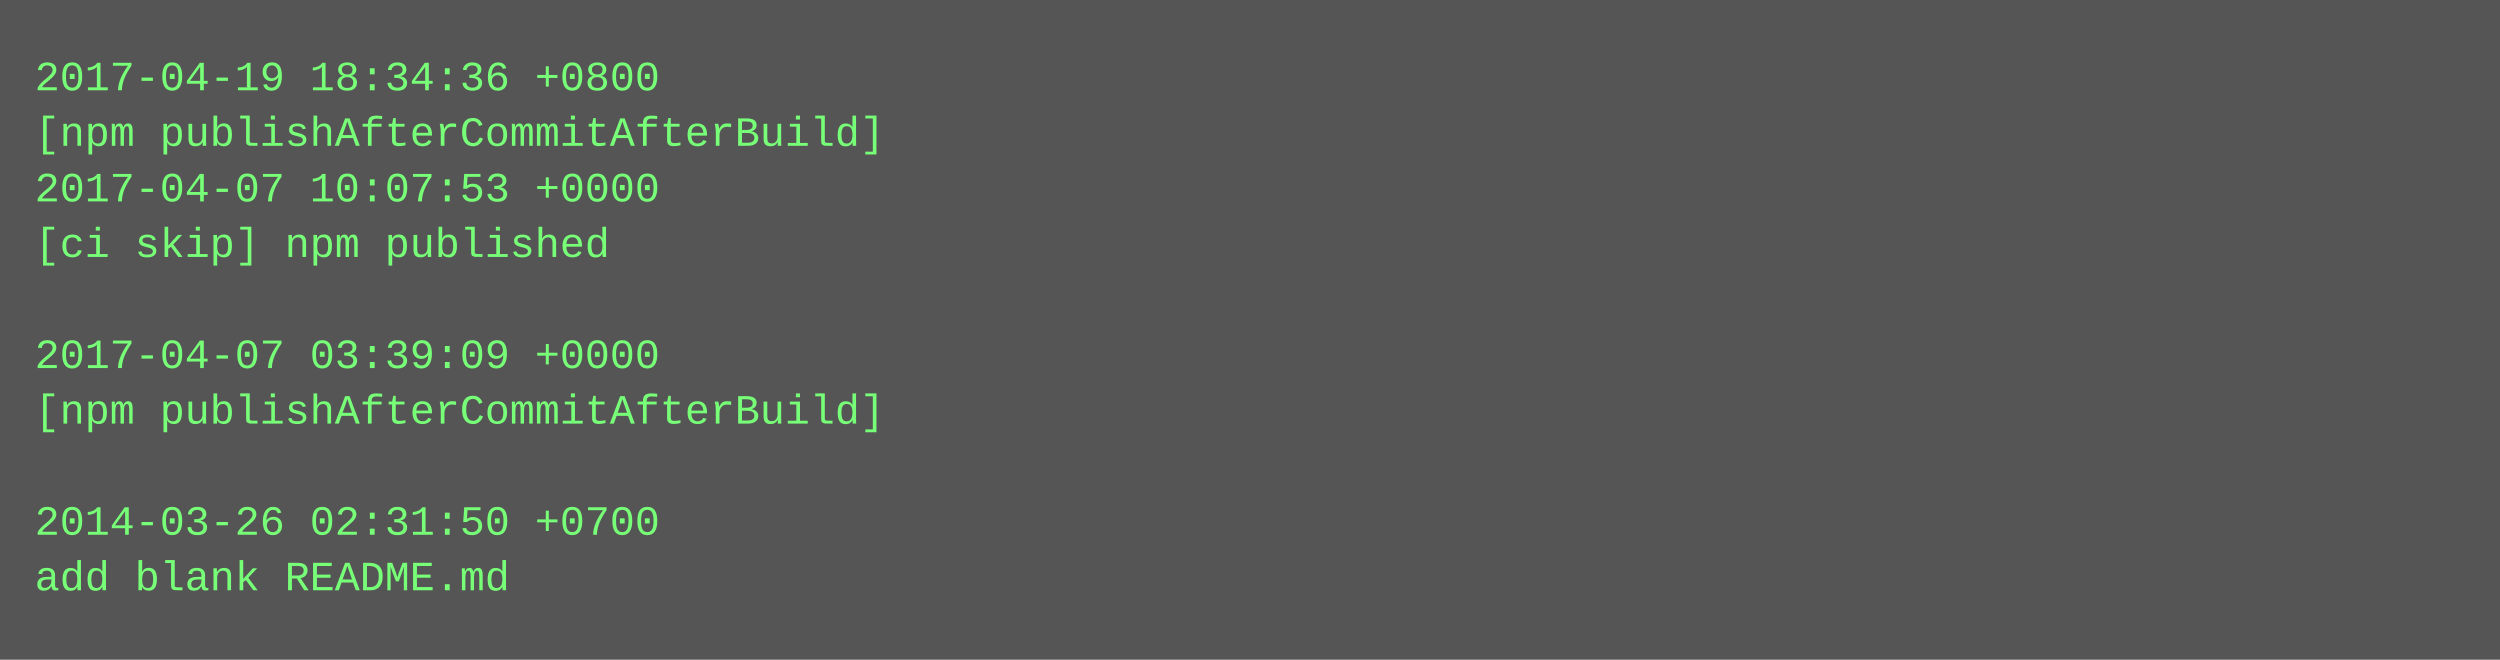
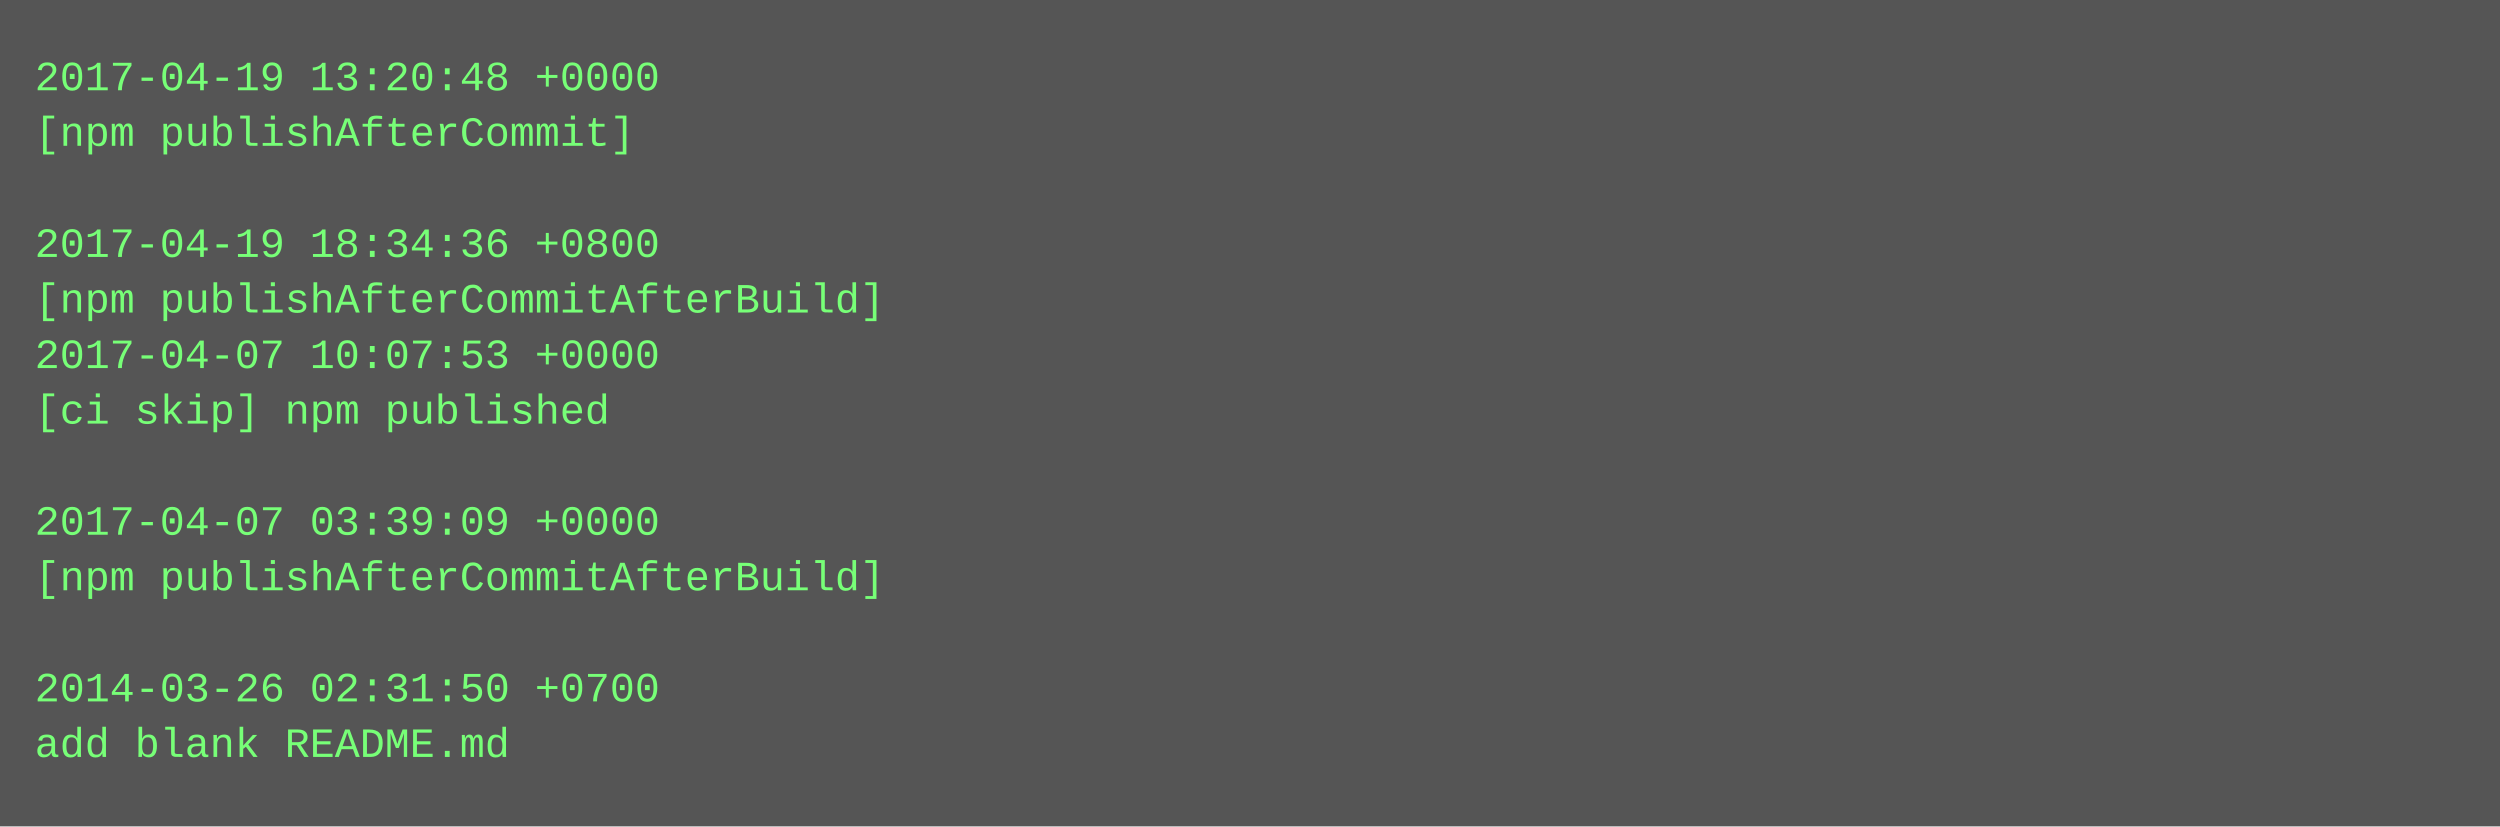
- <svg xmlns="http://www.w3.org/2000/svg" height="190" width="720">
-   <rect height="190" fill="#555" width="720" />
+ <svg xmlns="http://www.w3.org/2000/svg" height="238" width="720">
+   <rect height="238" fill="#555" width="720" />
  <text fill="#7f7" font-family="Courier New" font-size="12" xml:space="preserve">
-     <tspan x="10" y="26">2017-04-19 18:34:36 +0800</tspan>
-     <tspan x="10" y="42">[npm publishAfterCommitAfterBuild]</tspan>
-     <tspan x="10" y="58">2017-04-07 10:07:53 +0000</tspan>
-     <tspan x="10" y="74">[ci skip] npm published</tspan>
-     <tspan x="10" y="90" />
-     <tspan x="10" y="106">2017-04-07 03:39:09 +0000</tspan>
-     <tspan x="10" y="122">[npm publishAfterCommitAfterBuild]</tspan>
+     <tspan x="10" y="26">2017-04-19 13:20:48 +0000</tspan>
+     <tspan x="10" y="42">[npm publishAfterCommit]</tspan>
+     <tspan x="10" y="58" />
+     <tspan x="10" y="74">2017-04-19 18:34:36 +0800</tspan>
+     <tspan x="10" y="90">[npm publishAfterCommitAfterBuild]</tspan>
+     <tspan x="10" y="106">2017-04-07 10:07:53 +0000</tspan>
+     <tspan x="10" y="122">[ci skip] npm published</tspan>
    <tspan x="10" y="138" />
-     <tspan x="10" y="154">2014-03-26 02:31:50 +0700</tspan>
-     <tspan x="10" y="170">add blank README.md</tspan>
+     <tspan x="10" y="154">2017-04-07 03:39:09 +0000</tspan>
+     <tspan x="10" y="170">[npm publishAfterCommitAfterBuild]</tspan>
+     <tspan x="10" y="186" />
+     <tspan x="10" y="202">2014-03-26 02:31:50 +0700</tspan>
+     <tspan x="10" y="218">add blank README.md</tspan>
  </text>
</svg>
